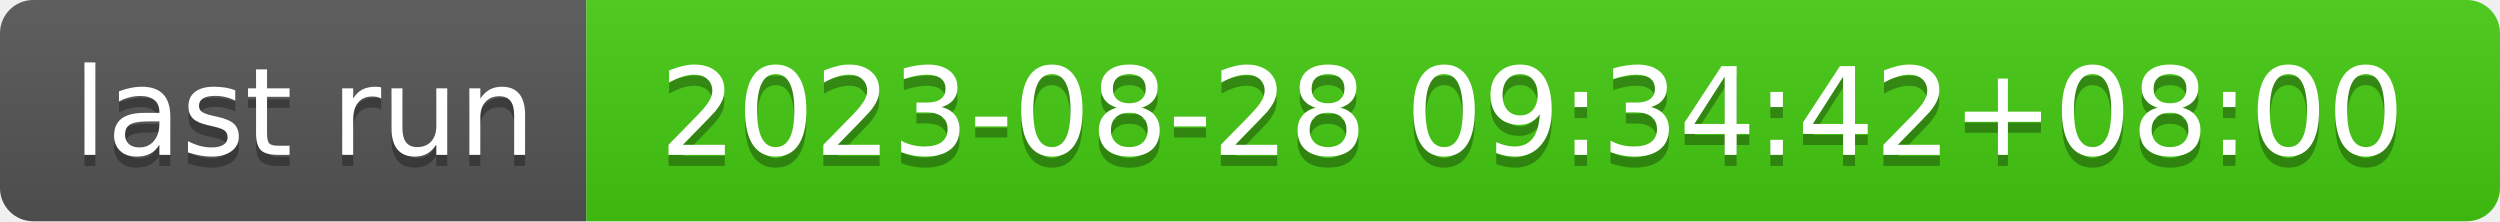
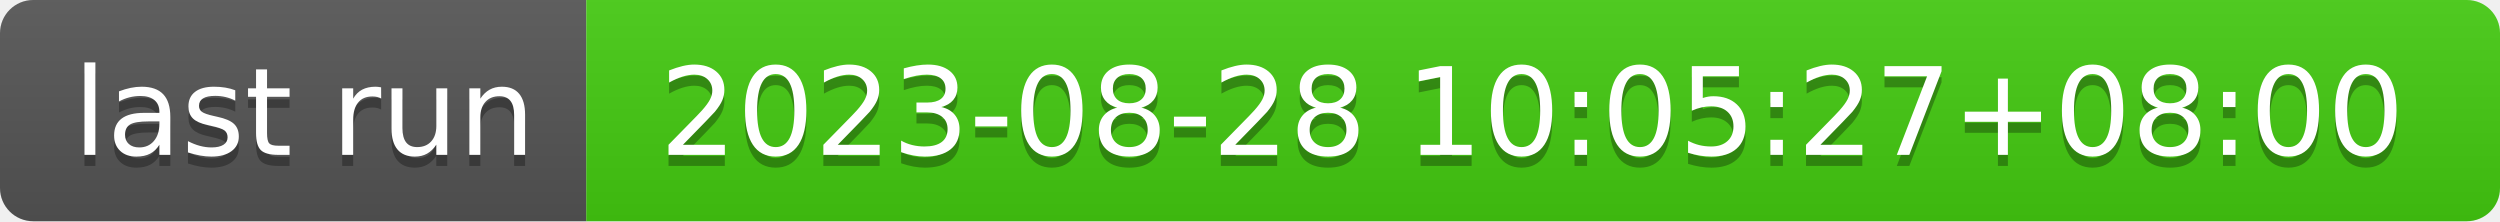
- <svg xmlns="http://www.w3.org/2000/svg" width="226" height="20" role="img" aria-label="last run: 2023-08-28 09:34:42+08:00">
+ <svg xmlns="http://www.w3.org/2000/svg" width="226" height="20" role="img" aria-label="last run: 2023-08-28 10:05:27+08:00">
  <linearGradient id="s" x2="0" y2="100%">
    <stop offset="0" stop-color="#bbb" stop-opacity=".1" />
    <stop offset="1" stop-opacity=".1" />
  </linearGradient>
  <clipPath id="r">
    <rect width="226" height="20" rx="3" fill="#fff" />
  </clipPath>
  <g clip-path="url(#r)">
    <rect width="53" height="20" fill="#555" />
    <rect x="53" width="173" height="20" fill="#4c1" />
    <rect width="226" height="20" fill="url(#s)" />
  </g>
  <g fill="#fff" text-anchor="middle" font-family="Verdana,Geneva,DejaVu Sans,sans-serif" text-rendering="geometricPrecision" font-size="110">
    <text aria-hidden="true" x="275" y="150" fill="#010101" fill-opacity=".3" transform="scale(.1)" textLength="430">last run</text>
    <text x="275" y="140" transform="scale(.1)" fill="#fff" textLength="430">last run</text>
-     <text aria-hidden="true" x="1385" y="150" fill="#010101" fill-opacity=".3" transform="scale(.1)" textLength="1630">2023-08-28 09:34:42+08:00</text>
-     <text x="1385" y="140" transform="scale(.1)" fill="#fff" textLength="1630">2023-08-28 09:34:42+08:00</text>
+     <text aria-hidden="true" x="1385" y="150" fill="#010101" fill-opacity=".3" transform="scale(.1)" textLength="1630">2023-08-28 10:05:27+08:00</text>
+     <text x="1385" y="140" transform="scale(.1)" fill="#fff" textLength="1630">2023-08-28 10:05:27+08:00</text>
  </g>
</svg>
